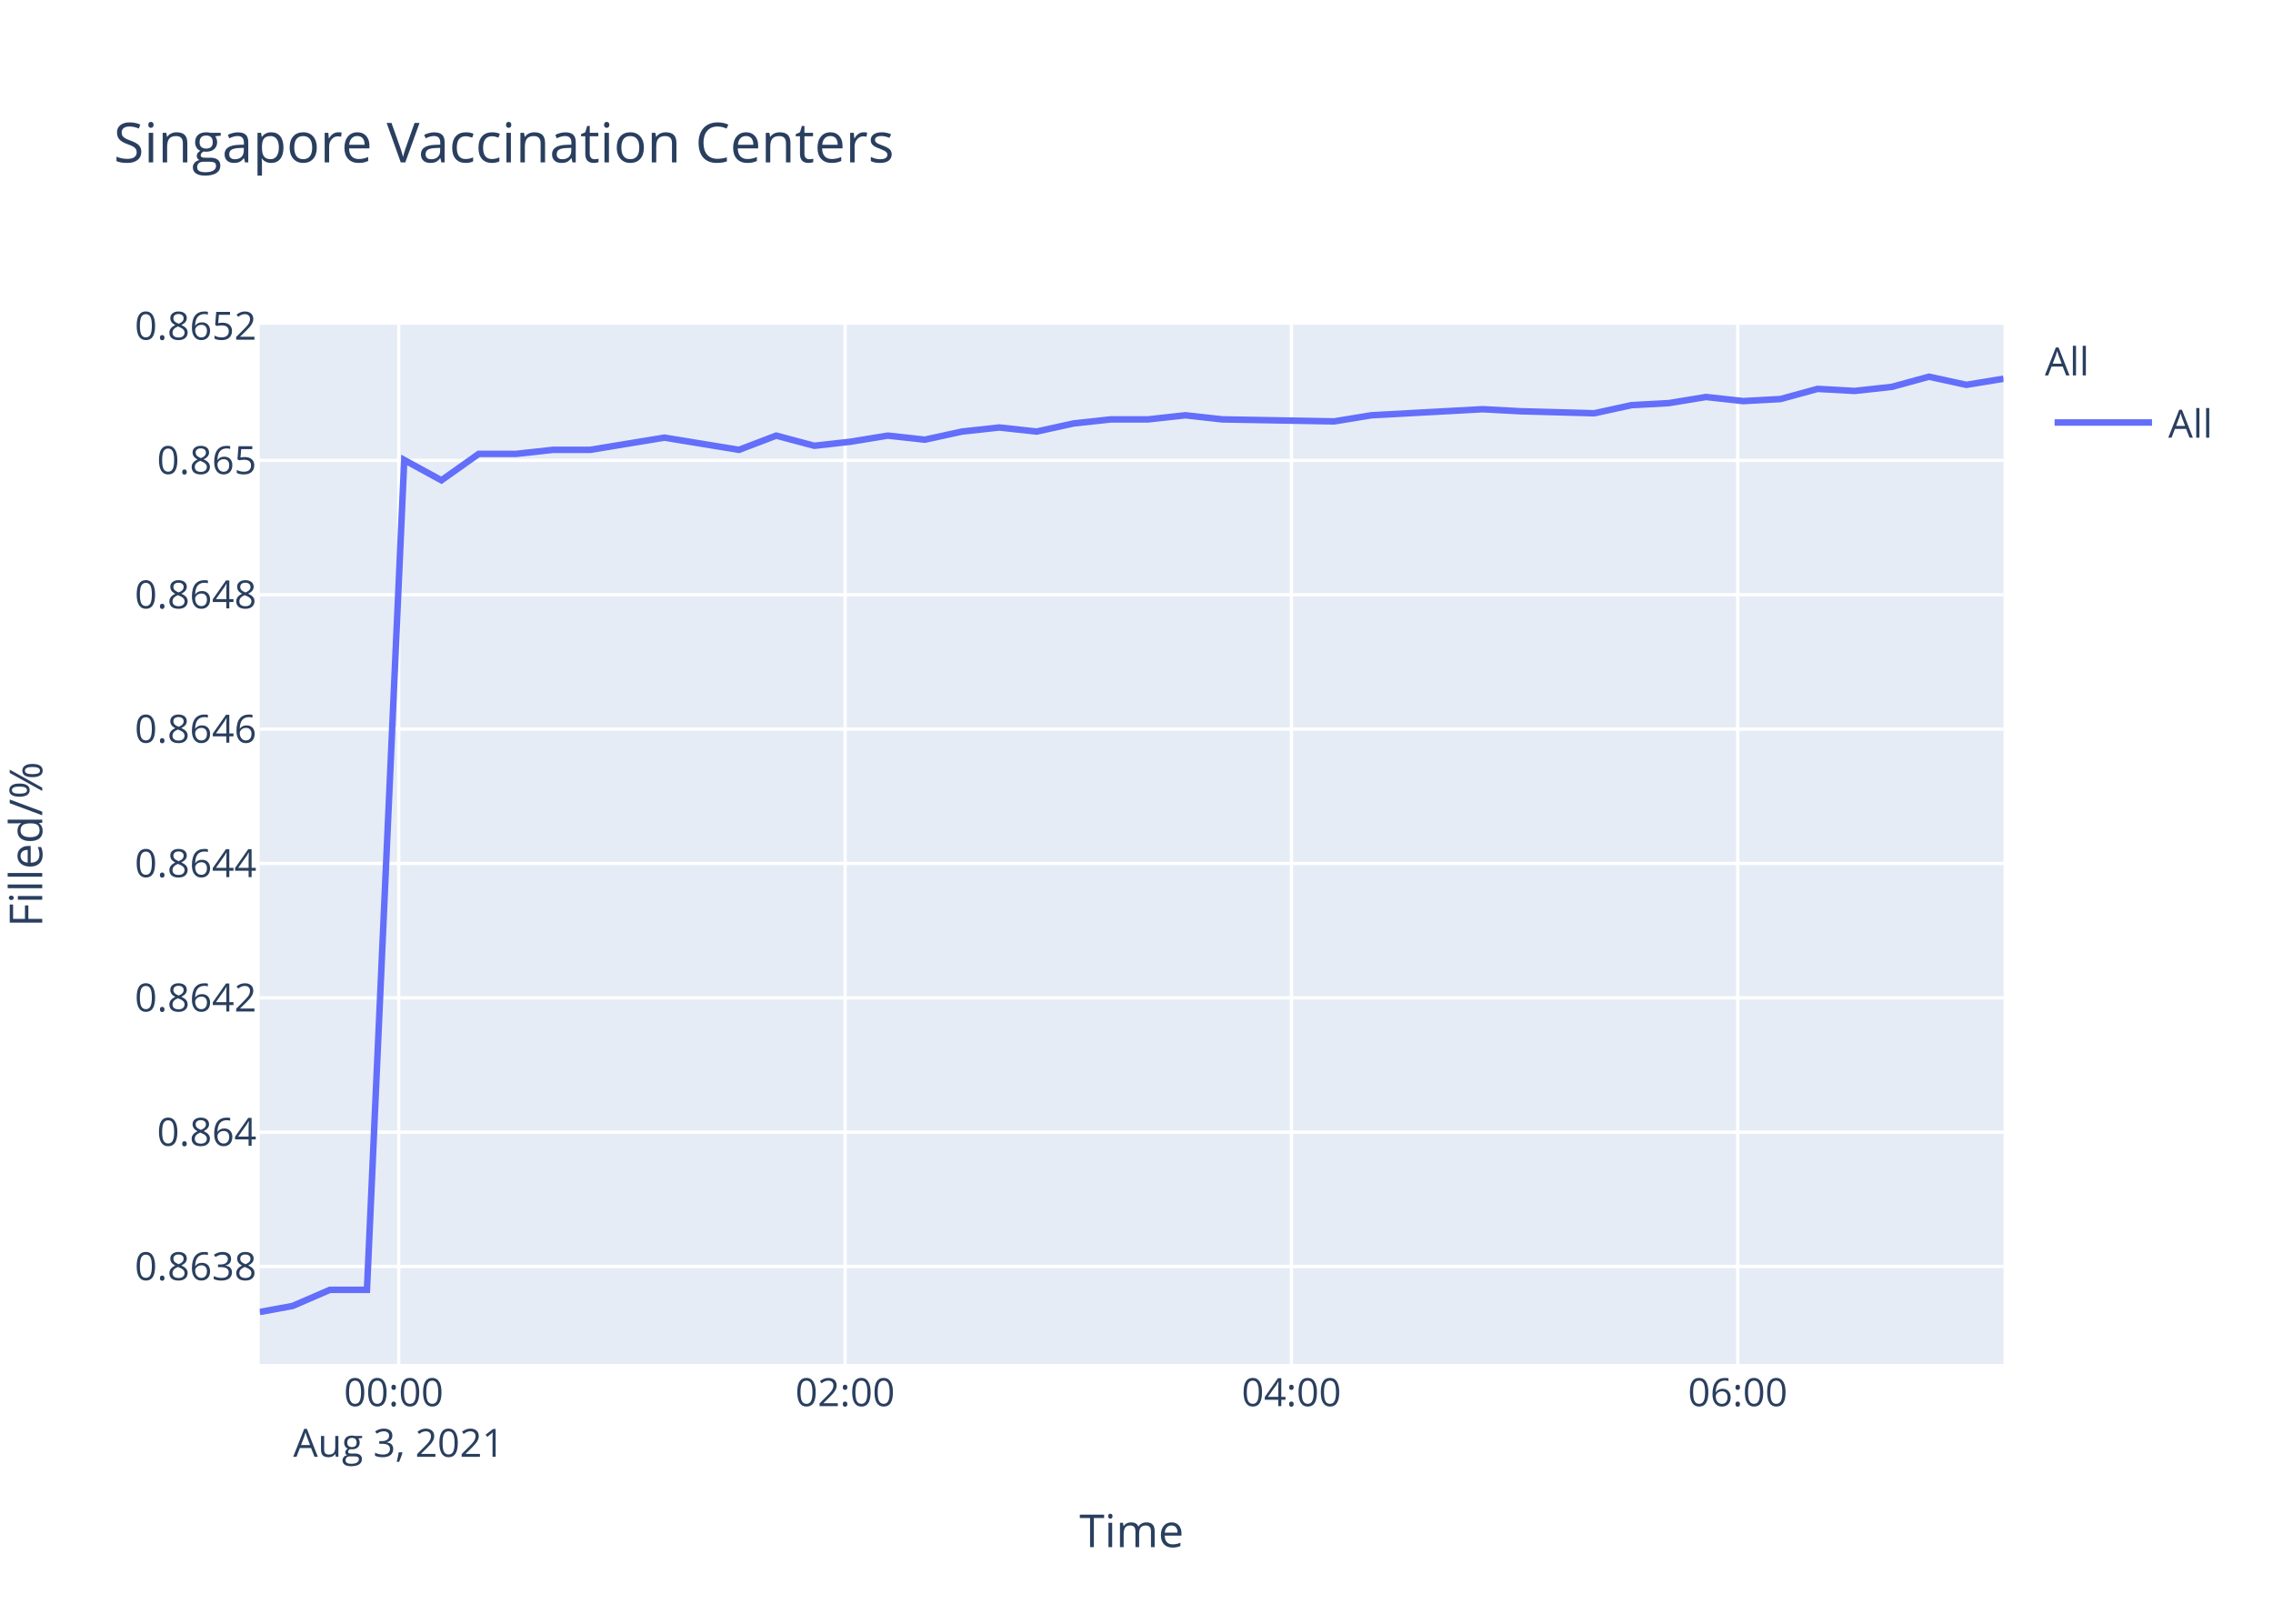
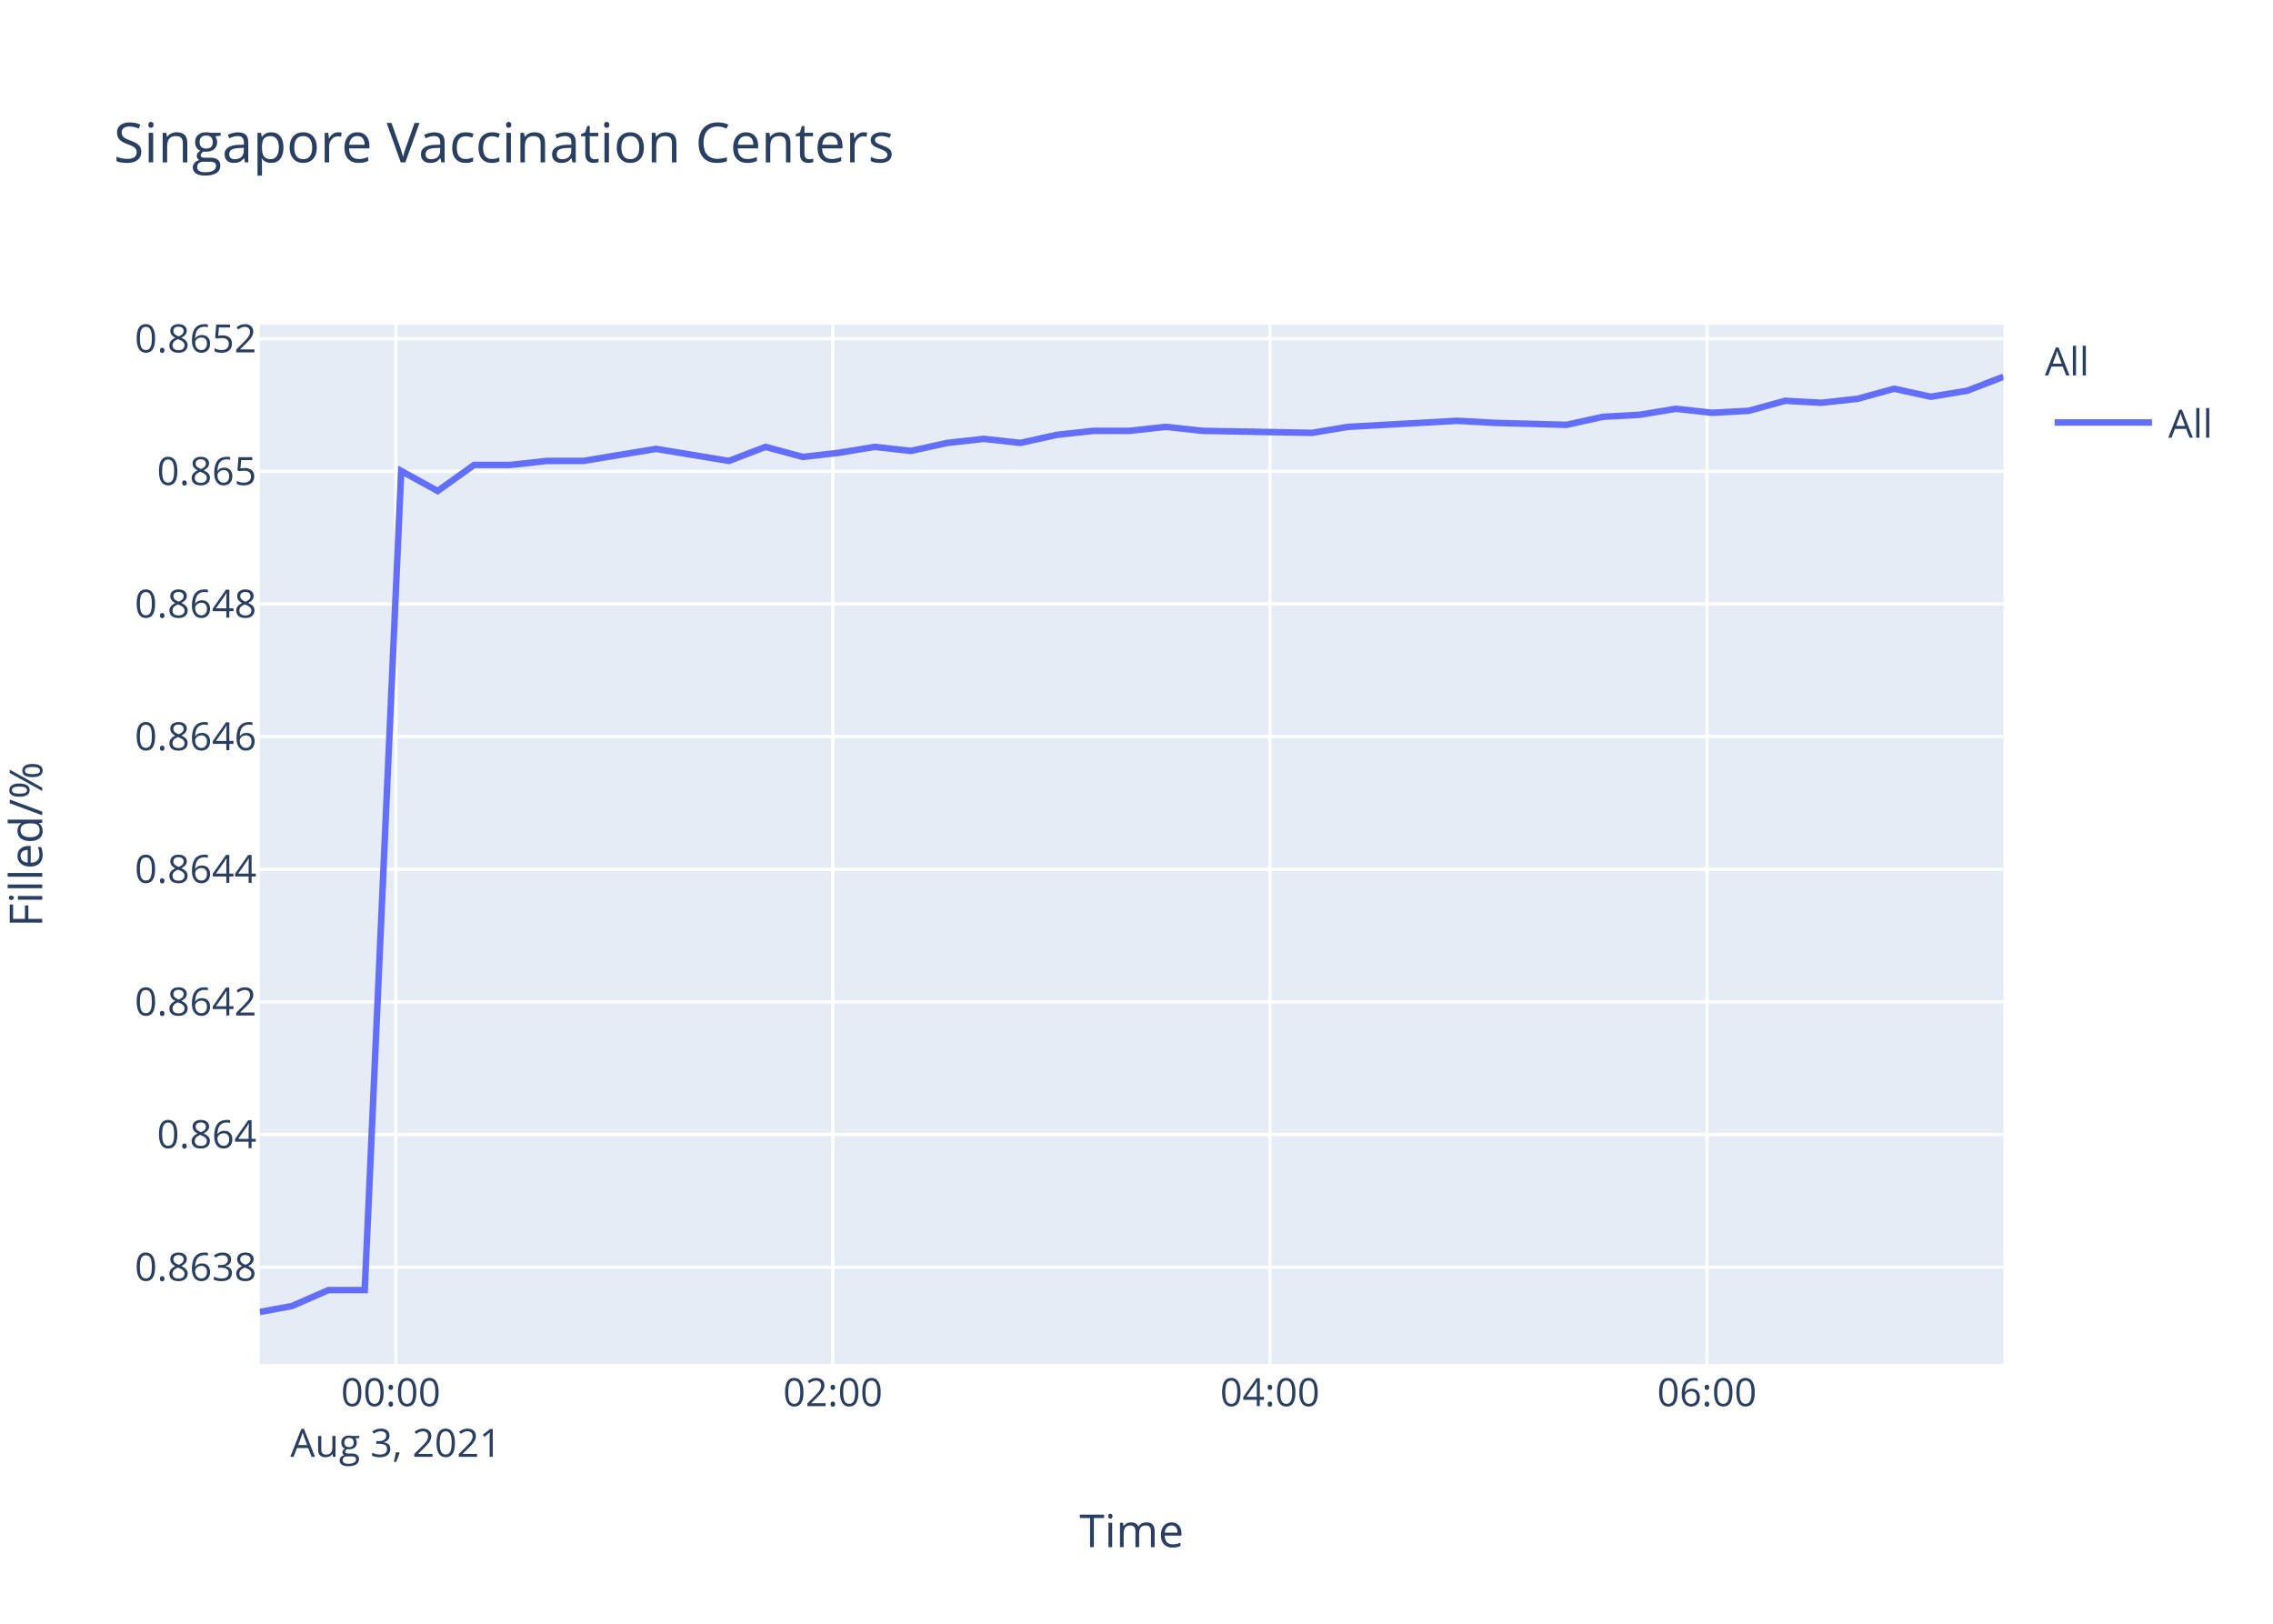
<svg xmlns="http://www.w3.org/2000/svg" class="main-svg" width="700" height="500" style="" viewBox="0 0 700 500">
  <rect x="0" y="0" width="700" height="500" style="fill: rgb(255, 255, 255); fill-opacity: 1;" />
-   <defs id="defs-170bde">
+   <defs id="defs-424f8e">
    <g class="clips">
-       <clipPath id="clip170bdexyplot" class="plotclip">
+       <clipPath id="clip424f8exyplot" class="plotclip">
        <rect width="537" height="320" />
      </clipPath>
-       <clipPath class="axesclip" id="clip170bdex">
+       <clipPath class="axesclip" id="clip424f8ex">
        <rect x="80" y="0" width="537" height="500" />
      </clipPath>
-       <clipPath class="axesclip" id="clip170bdey">
+       <clipPath class="axesclip" id="clip424f8ey">
        <rect x="0" y="100" width="700" height="320" />
      </clipPath>
-       <clipPath class="axesclip" id="clip170bdexy">
+       <clipPath class="axesclip" id="clip424f8exy">
        <rect x="80" y="100" width="537" height="320" />
      </clipPath>
    </g>
    <g class="gradients" />
  </defs>
  <g class="bglayer">
    <rect class="bg" x="80" y="100" width="537" height="320" style="fill: rgb(229, 236, 246); fill-opacity: 1; stroke-width: 0;" />
  </g>
  <g class="layer-below">
    <g class="imagelayer" />
    <g class="shapelayer" />
  </g>
  <g class="cartesianlayer">
    <g class="subplot xy">
      <g class="layer-subplot">
        <g class="shapelayer" />
        <g class="imagelayer" />
      </g>
      <g class="gridlayer">
        <g class="x">
-           <path class="xgrid crisp" transform="translate(122.8,0)" d="M0,100v320" style="stroke: rgb(255, 255, 255); stroke-opacity: 1; stroke-width: 1px;" />
-           <path class="xgrid crisp" transform="translate(260.26,0)" d="M0,100v320" style="stroke: rgb(255, 255, 255); stroke-opacity: 1; stroke-width: 1px;" />
-           <path class="xgrid crisp" transform="translate(397.71,0)" d="M0,100v320" style="stroke: rgb(255, 255, 255); stroke-opacity: 1; stroke-width: 1px;" />
-           <path class="xgrid crisp" transform="translate(535.16,0)" d="M0,100v320" style="stroke: rgb(255, 255, 255); stroke-opacity: 1; stroke-width: 1px;" />
+           <path class="xgrid crisp" transform="translate(121.91,0)" d="M0,100v320" style="stroke: rgb(255, 255, 255); stroke-opacity: 1; stroke-width: 1px;" />
+           <path class="xgrid crisp" transform="translate(256.5,0)" d="M0,100v320" style="stroke: rgb(255, 255, 255); stroke-opacity: 1; stroke-width: 1px;" />
+           <path class="xgrid crisp" transform="translate(391.09,0)" d="M0,100v320" style="stroke: rgb(255, 255, 255); stroke-opacity: 1; stroke-width: 1px;" />
+           <path class="xgrid crisp" transform="translate(525.68,0)" d="M0,100v320" style="stroke: rgb(255, 255, 255); stroke-opacity: 1; stroke-width: 1px;" />
        </g>
        <g class="y">
-           <path class="ygrid crisp" transform="translate(0,390)" d="M80,0h537" style="stroke: rgb(255, 255, 255); stroke-opacity: 1; stroke-width: 1px;" />
-           <path class="ygrid crisp" transform="translate(0,348.63)" d="M80,0h537" style="stroke: rgb(255, 255, 255); stroke-opacity: 1; stroke-width: 1px;" />
-           <path class="ygrid crisp" transform="translate(0,307.26)" d="M80,0h537" style="stroke: rgb(255, 255, 255); stroke-opacity: 1; stroke-width: 1px;" />
-           <path class="ygrid crisp" transform="translate(0,265.89)" d="M80,0h537" style="stroke: rgb(255, 255, 255); stroke-opacity: 1; stroke-width: 1px;" />
-           <path class="ygrid crisp" transform="translate(0,224.51)" d="M80,0h537" style="stroke: rgb(255, 255, 255); stroke-opacity: 1; stroke-width: 1px;" />
-           <path class="ygrid crisp" transform="translate(0,183.14)" d="M80,0h537" style="stroke: rgb(255, 255, 255); stroke-opacity: 1; stroke-width: 1px;" />
-           <path class="ygrid crisp" transform="translate(0,141.77)" d="M80,0h537" style="stroke: rgb(255, 255, 255); stroke-opacity: 1; stroke-width: 1px;" />
+           <path class="ygrid crisp" transform="translate(0,390.18)" d="M80,0h537" style="stroke: rgb(255, 255, 255); stroke-opacity: 1; stroke-width: 1px;" />
+           <path class="ygrid crisp" transform="translate(0,349.34)" d="M80,0h537" style="stroke: rgb(255, 255, 255); stroke-opacity: 1; stroke-width: 1px;" />
+           <path class="ygrid crisp" transform="translate(0,308.5)" d="M80,0h537" style="stroke: rgb(255, 255, 255); stroke-opacity: 1; stroke-width: 1px;" />
+           <path class="ygrid crisp" transform="translate(0,267.66)" d="M80,0h537" style="stroke: rgb(255, 255, 255); stroke-opacity: 1; stroke-width: 1px;" />
+           <path class="ygrid crisp" transform="translate(0,226.82)" d="M80,0h537" style="stroke: rgb(255, 255, 255); stroke-opacity: 1; stroke-width: 1px;" />
+           <path class="ygrid crisp" transform="translate(0,185.98)" d="M80,0h537" style="stroke: rgb(255, 255, 255); stroke-opacity: 1; stroke-width: 1px;" />
+           <path class="ygrid crisp" transform="translate(0,145.14)" d="M80,0h537" style="stroke: rgb(255, 255, 255); stroke-opacity: 1; stroke-width: 1px;" />
+           <path class="ygrid crisp" transform="translate(0,104.3)" d="M80,0h537" style="stroke: rgb(255, 255, 255); stroke-opacity: 1; stroke-width: 1px;" />
        </g>
      </g>
      <g class="zerolinelayer" />
      <path class="xlines-below" />
      <path class="ylines-below" />
      <g class="overlines-below" />
      <g class="xaxislayer-below" />
      <g class="yaxislayer-below" />
      <g class="overaxes-below" />
-       <g class="plot" transform="translate(80,100)" clip-path="url('#clip170bdexyplot')">
+       <g class="plot" transform="translate(80,100)" clip-path="url('#clip424f8exyplot')">
        <g class="scatterlayer mlayer">
-           <g class="trace scatter trace525c49" style="stroke-miterlimit: 2; opacity: 1;">
+           <g class="trace scatter traced0e813" style="stroke-miterlimit: 2; opacity: 1;">
            <g class="fills" />
            <g class="errorbars" />
            <g class="lines">
-               <path class="js-line" d="M0,304L10.13,302.14L21.58,297.18L33.01,297.18L44.49,41.64L55.94,47.9L67.41,39.77L78.87,39.77L90.29,38.52L101.76,38.52L113.18,36.64L124.64,34.76L136.09,36.64L147.58,38.52L159.05,34.14L170.78,37.27L181.93,36.02L193.4,34.14L204.81,35.39L216.27,32.89L227.73,31.64L239.24,32.89L250.64,30.39L262.16,29.14L273.59,29.14L285.04,27.88L296.46,29.14L330.86,29.76L342.32,27.88L376.63,26.01L388.07,26.63L410.96,27.26L422.46,24.76L433.95,24.13L445.39,22.25L456.89,23.51L468.31,22.88L479.76,19.75L491.17,20.38L502.61,19.13L514.05,16L525.57,18.5L537,16.63" style="vector-effect: non-scaling-stroke; fill: none; stroke: rgb(99, 110, 250); stroke-opacity: 1; stroke-width: 2px; opacity: 1;" />
+               <path class="js-line" d="M0,304L9.92,302.16L21.13,297.26L32.32,297.26L43.56,45.02L54.78,51.19L66,43.17L77.23,43.17L88.41,41.93L99.64,41.93L110.83,40.08L122.05,38.23L133.26,40.08L144.51,41.93L155.74,37.61L167.23,40.7L178.15,39.46L189.37,37.61L200.54,38.85L211.76,36.38L222.99,35.14L234.25,36.38L245.42,33.91L256.7,32.67L267.89,32.67L279.1,31.44L290.28,32.67L323.97,33.29L335.19,31.44L368.79,29.58L379.99,30.2L402.41,30.82L413.66,28.35L424.91,27.73L436.11,25.88L447.37,27.11L458.56,26.5L469.77,23.41L480.94,24.03L492.14,22.79L503.34,19.7L514.63,22.17L525.82,20.32L537,16" style="vector-effect: non-scaling-stroke; fill: none; stroke: rgb(99, 110, 250); stroke-opacity: 1; stroke-width: 2px; opacity: 1;" />
            </g>
            <g class="points" />
            <g class="text" />
          </g>
        </g>
      </g>
      <g class="overplot" />
      <path class="xlines-above crisp" d="M0,0" style="fill: none;" />
      <path class="ylines-above crisp" d="M0,0" style="fill: none;" />
      <g class="overlines-above" />
      <g class="xaxislayer-above">
        <g class="xtick">
-           <text text-anchor="middle" x="0" y="433" transform="translate(122.8,0)" style="font-family: 'Open Sans', verdana, arial, sans-serif; font-size: 12px; fill: rgb(42, 63, 95); fill-opacity: 1; white-space: pre;">
+           <text text-anchor="middle" x="0" y="433" transform="translate(121.91,0)" style="font-family: 'Open Sans', verdana, arial, sans-serif; font-size: 12px; fill: rgb(42, 63, 95); fill-opacity: 1; white-space: pre;">
            <tspan class="line" dy="0em" x="0" y="433">00:00</tspan>
            <tspan class="line" dy="1.3em" x="0" y="433">Aug 3, 2021</tspan>
          </text>
        </g>
        <g class="xtick">
-           <text text-anchor="middle" x="0" y="433" transform="translate(260.26,0)" style="font-family: 'Open Sans', verdana, arial, sans-serif; font-size: 12px; fill: rgb(42, 63, 95); fill-opacity: 1; white-space: pre;">02:00</text>
+           <text text-anchor="middle" x="0" y="433" transform="translate(256.5,0)" style="font-family: 'Open Sans', verdana, arial, sans-serif; font-size: 12px; fill: rgb(42, 63, 95); fill-opacity: 1; white-space: pre;">02:00</text>
        </g>
        <g class="xtick">
-           <text text-anchor="middle" x="0" y="433" transform="translate(397.71,0)" style="font-family: 'Open Sans', verdana, arial, sans-serif; font-size: 12px; fill: rgb(42, 63, 95); fill-opacity: 1; white-space: pre;">04:00</text>
+           <text text-anchor="middle" x="0" y="433" transform="translate(391.09,0)" style="font-family: 'Open Sans', verdana, arial, sans-serif; font-size: 12px; fill: rgb(42, 63, 95); fill-opacity: 1; white-space: pre;">04:00</text>
        </g>
        <g class="xtick">
-           <text text-anchor="middle" x="0" y="433" transform="translate(535.16,0)" style="font-family: 'Open Sans', verdana, arial, sans-serif; font-size: 12px; fill: rgb(42, 63, 95); fill-opacity: 1; white-space: pre;">06:00</text>
+           <text text-anchor="middle" x="0" y="433" transform="translate(525.68,0)" style="font-family: 'Open Sans', verdana, arial, sans-serif; font-size: 12px; fill: rgb(42, 63, 95); fill-opacity: 1; white-space: pre;">06:00</text>
        </g>
      </g>
      <g class="yaxislayer-above">
        <g class="ytick">
-           <text text-anchor="end" x="79" y="4.2" transform="translate(0,390)" style="font-family: 'Open Sans', verdana, arial, sans-serif; font-size: 12px; fill: rgb(42, 63, 95); fill-opacity: 1; white-space: pre;">0.8638</text>
+           <text text-anchor="end" x="79" y="4.2" transform="translate(0,390.18)" style="font-family: 'Open Sans', verdana, arial, sans-serif; font-size: 12px; fill: rgb(42, 63, 95); fill-opacity: 1; white-space: pre;">0.8638</text>
        </g>
        <g class="ytick">
-           <text text-anchor="end" x="79" y="4.2" transform="translate(0,348.63)" style="font-family: 'Open Sans', verdana, arial, sans-serif; font-size: 12px; fill: rgb(42, 63, 95); fill-opacity: 1; white-space: pre;">0.864</text>
+           <text text-anchor="end" x="79" y="4.2" transform="translate(0,349.34)" style="font-family: 'Open Sans', verdana, arial, sans-serif; font-size: 12px; fill: rgb(42, 63, 95); fill-opacity: 1; white-space: pre;">0.864</text>
        </g>
        <g class="ytick">
-           <text text-anchor="end" x="79" y="4.2" transform="translate(0,307.26)" style="font-family: 'Open Sans', verdana, arial, sans-serif; font-size: 12px; fill: rgb(42, 63, 95); fill-opacity: 1; white-space: pre;">0.8642</text>
+           <text text-anchor="end" x="79" y="4.2" transform="translate(0,308.5)" style="font-family: 'Open Sans', verdana, arial, sans-serif; font-size: 12px; fill: rgb(42, 63, 95); fill-opacity: 1; white-space: pre;">0.8642</text>
        </g>
        <g class="ytick">
-           <text text-anchor="end" x="79" y="4.2" transform="translate(0,265.89)" style="font-family: 'Open Sans', verdana, arial, sans-serif; font-size: 12px; fill: rgb(42, 63, 95); fill-opacity: 1; white-space: pre;">0.8644</text>
+           <text text-anchor="end" x="79" y="4.2" transform="translate(0,267.66)" style="font-family: 'Open Sans', verdana, arial, sans-serif; font-size: 12px; fill: rgb(42, 63, 95); fill-opacity: 1; white-space: pre;">0.8644</text>
        </g>
        <g class="ytick">
-           <text text-anchor="end" x="79" y="4.2" transform="translate(0,224.51)" style="font-family: 'Open Sans', verdana, arial, sans-serif; font-size: 12px; fill: rgb(42, 63, 95); fill-opacity: 1; white-space: pre;">0.8646</text>
+           <text text-anchor="end" x="79" y="4.2" transform="translate(0,226.82)" style="font-family: 'Open Sans', verdana, arial, sans-serif; font-size: 12px; fill: rgb(42, 63, 95); fill-opacity: 1; white-space: pre;">0.8646</text>
        </g>
        <g class="ytick">
-           <text text-anchor="end" x="79" y="4.2" transform="translate(0,183.14)" style="font-family: 'Open Sans', verdana, arial, sans-serif; font-size: 12px; fill: rgb(42, 63, 95); fill-opacity: 1; white-space: pre;">0.8648</text>
+           <text text-anchor="end" x="79" y="4.2" transform="translate(0,185.98)" style="font-family: 'Open Sans', verdana, arial, sans-serif; font-size: 12px; fill: rgb(42, 63, 95); fill-opacity: 1; white-space: pre;">0.8648</text>
        </g>
        <g class="ytick">
-           <text text-anchor="end" x="79" y="4.2" transform="translate(0,141.77)" style="font-family: 'Open Sans', verdana, arial, sans-serif; font-size: 12px; fill: rgb(42, 63, 95); fill-opacity: 1; white-space: pre;">0.865</text>
+           <text text-anchor="end" x="79" y="4.2" transform="translate(0,145.14)" style="font-family: 'Open Sans', verdana, arial, sans-serif; font-size: 12px; fill: rgb(42, 63, 95); fill-opacity: 1; white-space: pre;">0.865</text>
        </g>
        <g class="ytick">
-           <text text-anchor="end" x="79" y="4.2" transform="translate(0,100.4)" style="font-family: 'Open Sans', verdana, arial, sans-serif; font-size: 12px; fill: rgb(42, 63, 95); fill-opacity: 1; white-space: pre;">0.8652</text>
+           <text text-anchor="end" x="79" y="4.2" transform="translate(0,104.3)" style="font-family: 'Open Sans', verdana, arial, sans-serif; font-size: 12px; fill: rgb(42, 63, 95); fill-opacity: 1; white-space: pre;">0.8652</text>
        </g>
      </g>
      <g class="overaxes-above" />
    </g>
  </g>
  <g class="polarlayer" />
  <g class="ternarylayer" />
  <g class="geolayer" />
  <g class="funnelarealayer" />
  <g class="pielayer" />
  <g class="treemaplayer" />
  <g class="sunburstlayer" />
  <g class="glimages" />
-   <defs id="topdefs-170bde">
+   <defs id="topdefs-424f8e">
    <g class="clips" />
-     <clipPath id="legend170bde">
+     <clipPath id="legend424f8e">
      <rect width="60" height="45" x="0" y="0" />
    </clipPath>
  </defs>
  <g class="layer-above">
    <g class="imagelayer" />
    <g class="shapelayer" />
  </g>
  <g class="infolayer">
    <g class="legend" pointer-events="all" transform="translate(627.74,100)">
      <rect class="bg" shape-rendering="crispEdges" width="60" height="45" x="0" y="0" style="stroke: rgb(68, 68, 68); stroke-opacity: 1; fill: rgb(255, 255, 255); fill-opacity: 1; stroke-width: 0px;" />
-       <g class="scrollbox" transform="" clip-path="url('#legend170bde')">
+       <g class="scrollbox" transform="" clip-path="url('#legend424f8e')">
        <text class="legendtitletext" text-anchor="start" x="2" y="15.6" style="font-family: 'Open Sans', verdana, arial, sans-serif; font-size: 12px; fill: rgb(42, 63, 95); fill-opacity: 1; white-space: pre;">All</text>
        <g class="groups" transform="">
          <g class="traces" transform="translate(0,30.1)" style="opacity: 1;">
            <text class="legendtext" text-anchor="start" x="40" y="4.68" style="font-family: 'Open Sans', verdana, arial, sans-serif; font-size: 12px; fill: rgb(42, 63, 95); fill-opacity: 1; white-space: pre;">All</text>
            <g class="layers" style="opacity: 1;">
              <g class="legendfill" />
              <g class="legendlines">
                <path class="js-line" d="M5,0h30" style="fill: none; stroke: rgb(99, 110, 250); stroke-opacity: 1; stroke-width: 2px;" />
              </g>
              <g class="legendsymbols">
                <g class="legendpoints" />
              </g>
            </g>
            <rect class="legendtoggle" x="0" y="-9.5" width="54.891" height="19" style="fill: rgb(0, 0, 0); fill-opacity: 0;" />
          </g>
        </g>
      </g>
      <rect class="scrollbar" rx="20" ry="3" width="0" height="0" x="0" y="0" style="fill: rgb(128, 139, 164); fill-opacity: 1;" />
    </g>
    <g class="g-gtitle">
      <text class="gtitle" x="35" y="50" text-anchor="start" dy="0em" style="font-family: 'Open Sans', verdana, arial, sans-serif; font-size: 17px; fill: rgb(42, 63, 95); opacity: 1; font-weight: normal; white-space: pre;">Singapore Vaccination Centers</text>
    </g>
    <g class="g-xtitle">
      <text class="xtitle" x="348.5" y="476.409" text-anchor="middle" style="font-family: 'Open Sans', verdana, arial, sans-serif; font-size: 14px; fill: rgb(42, 63, 95); opacity: 1; font-weight: normal; white-space: pre;">Time</text>
    </g>
    <g class="g-ytitle" transform="translate(0.7998047,0)">
      <text class="ytitle" transform="rotate(-90,12.2,260)" x="12.2" y="260" text-anchor="middle" style="font-family: 'Open Sans', verdana, arial, sans-serif; font-size: 14px; fill: rgb(42, 63, 95); opacity: 1; font-weight: normal; white-space: pre;">Filled/%</text>
    </g>
  </g>
</svg>
